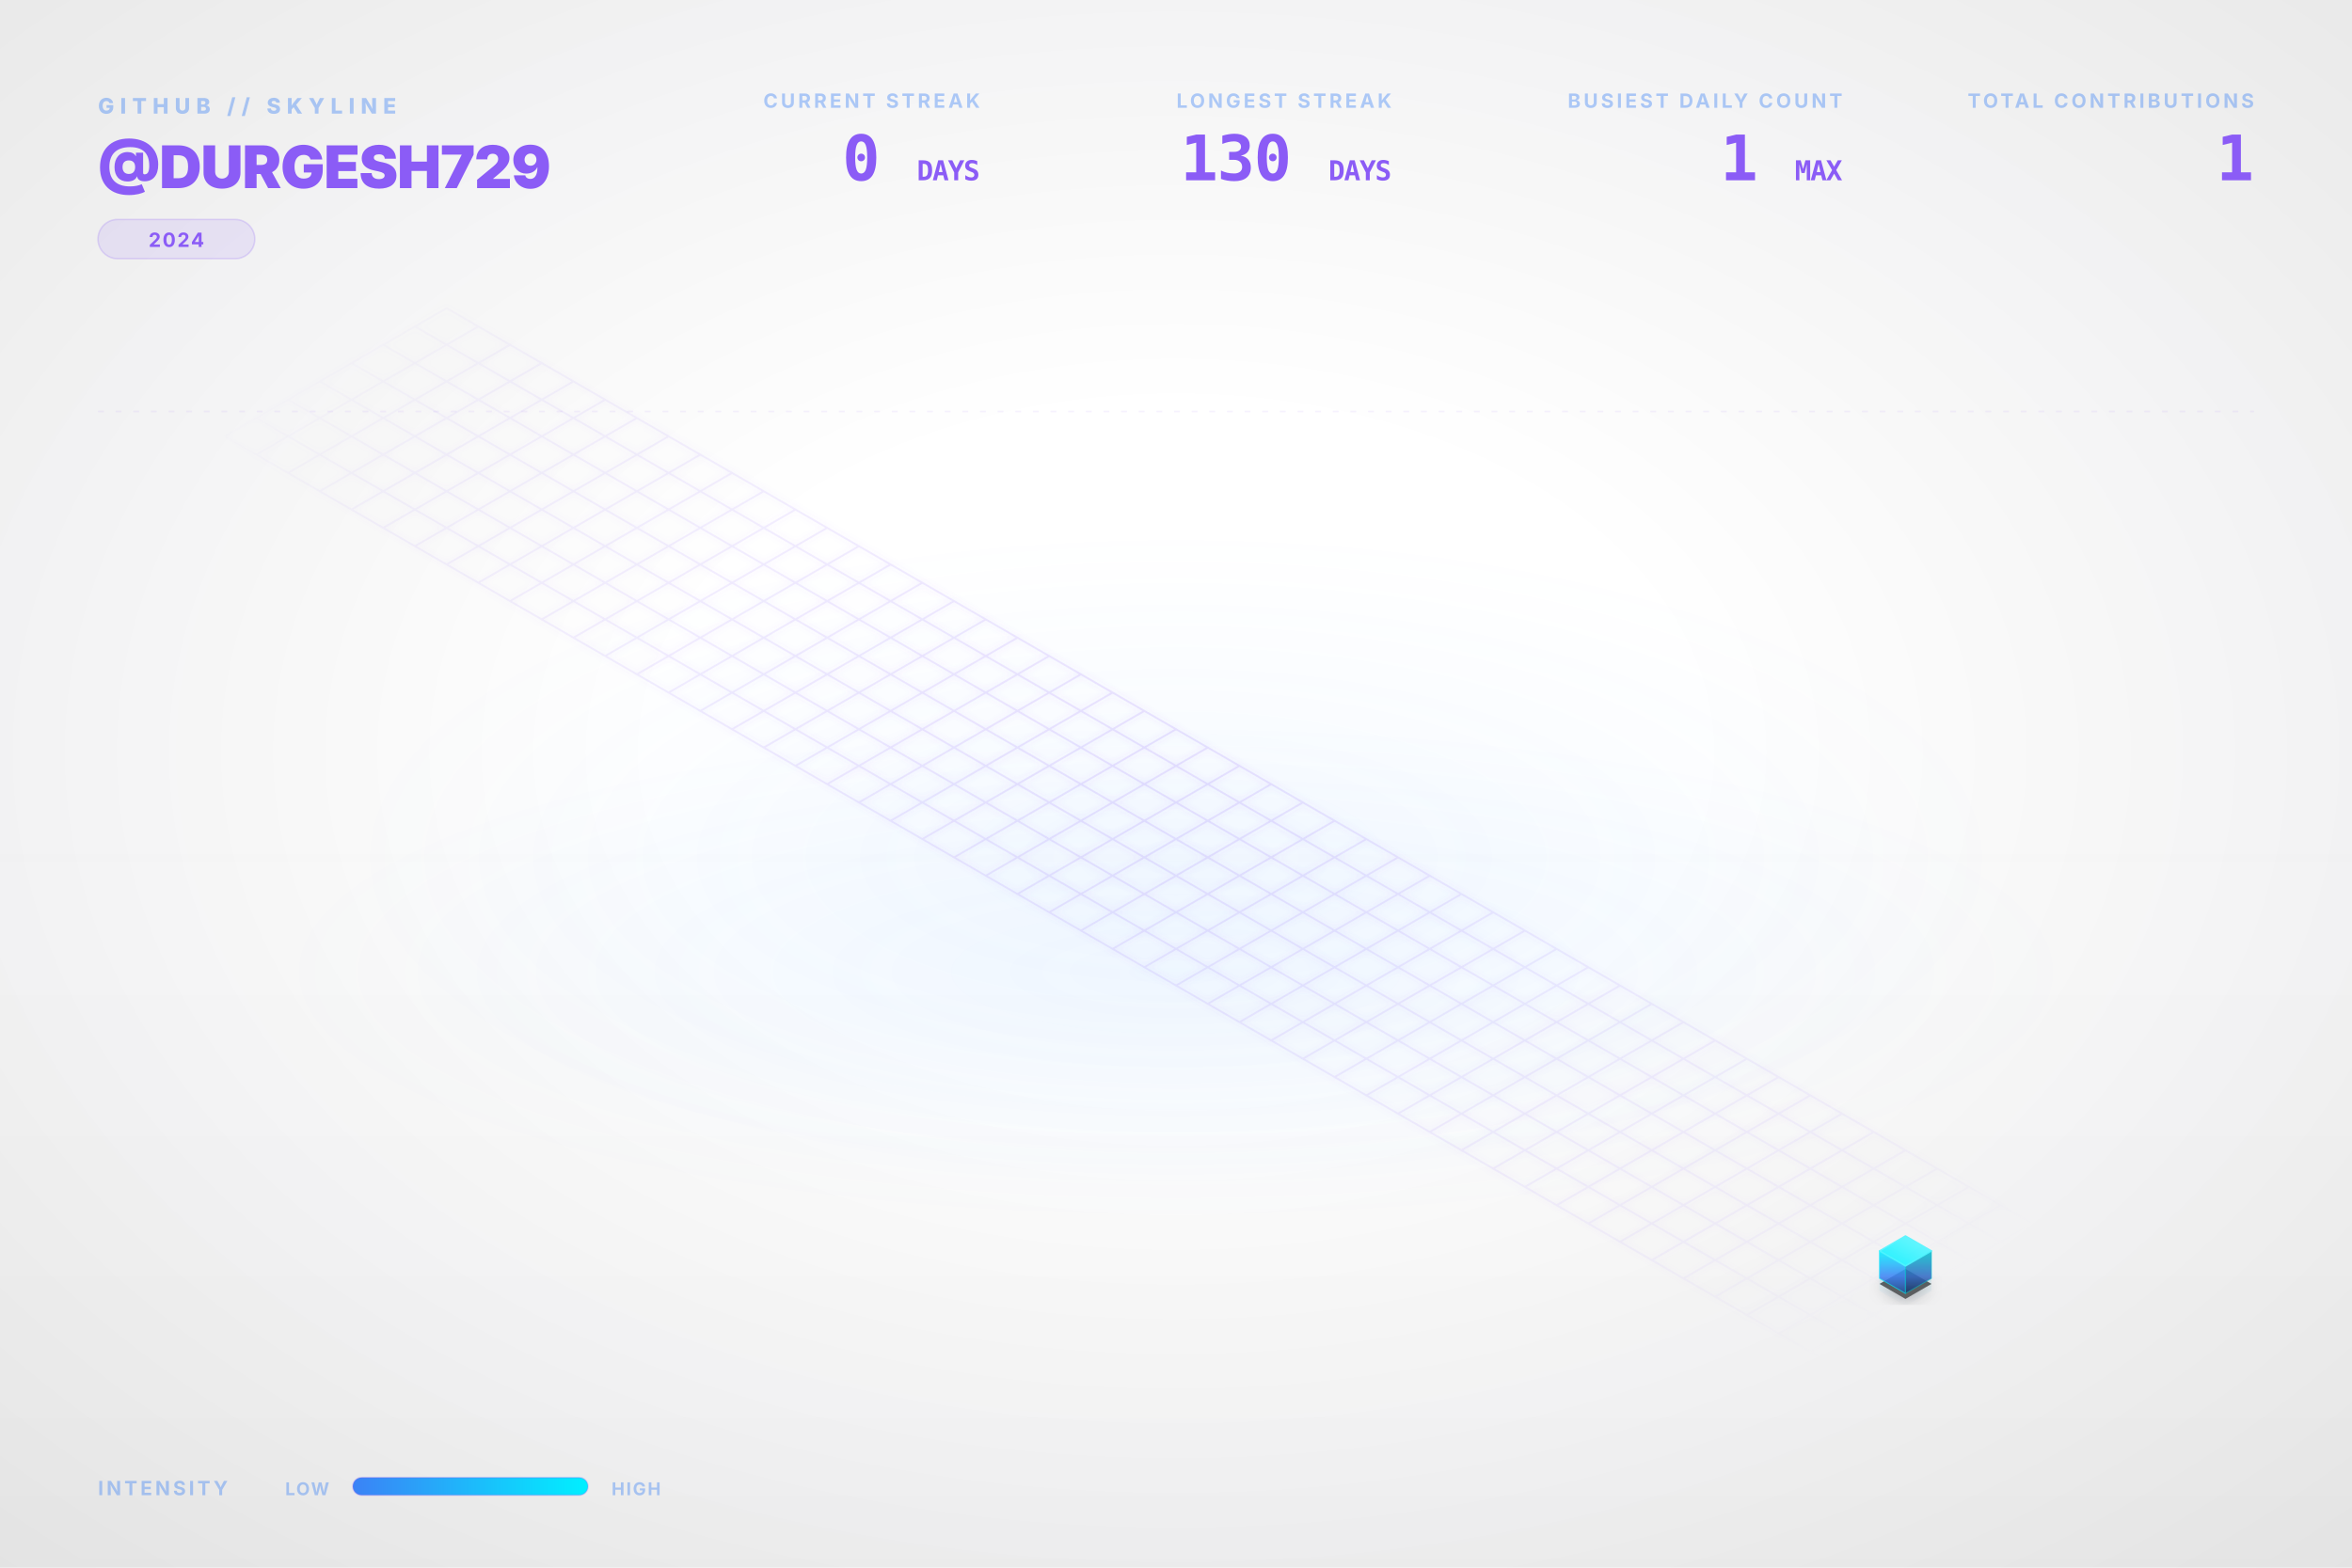
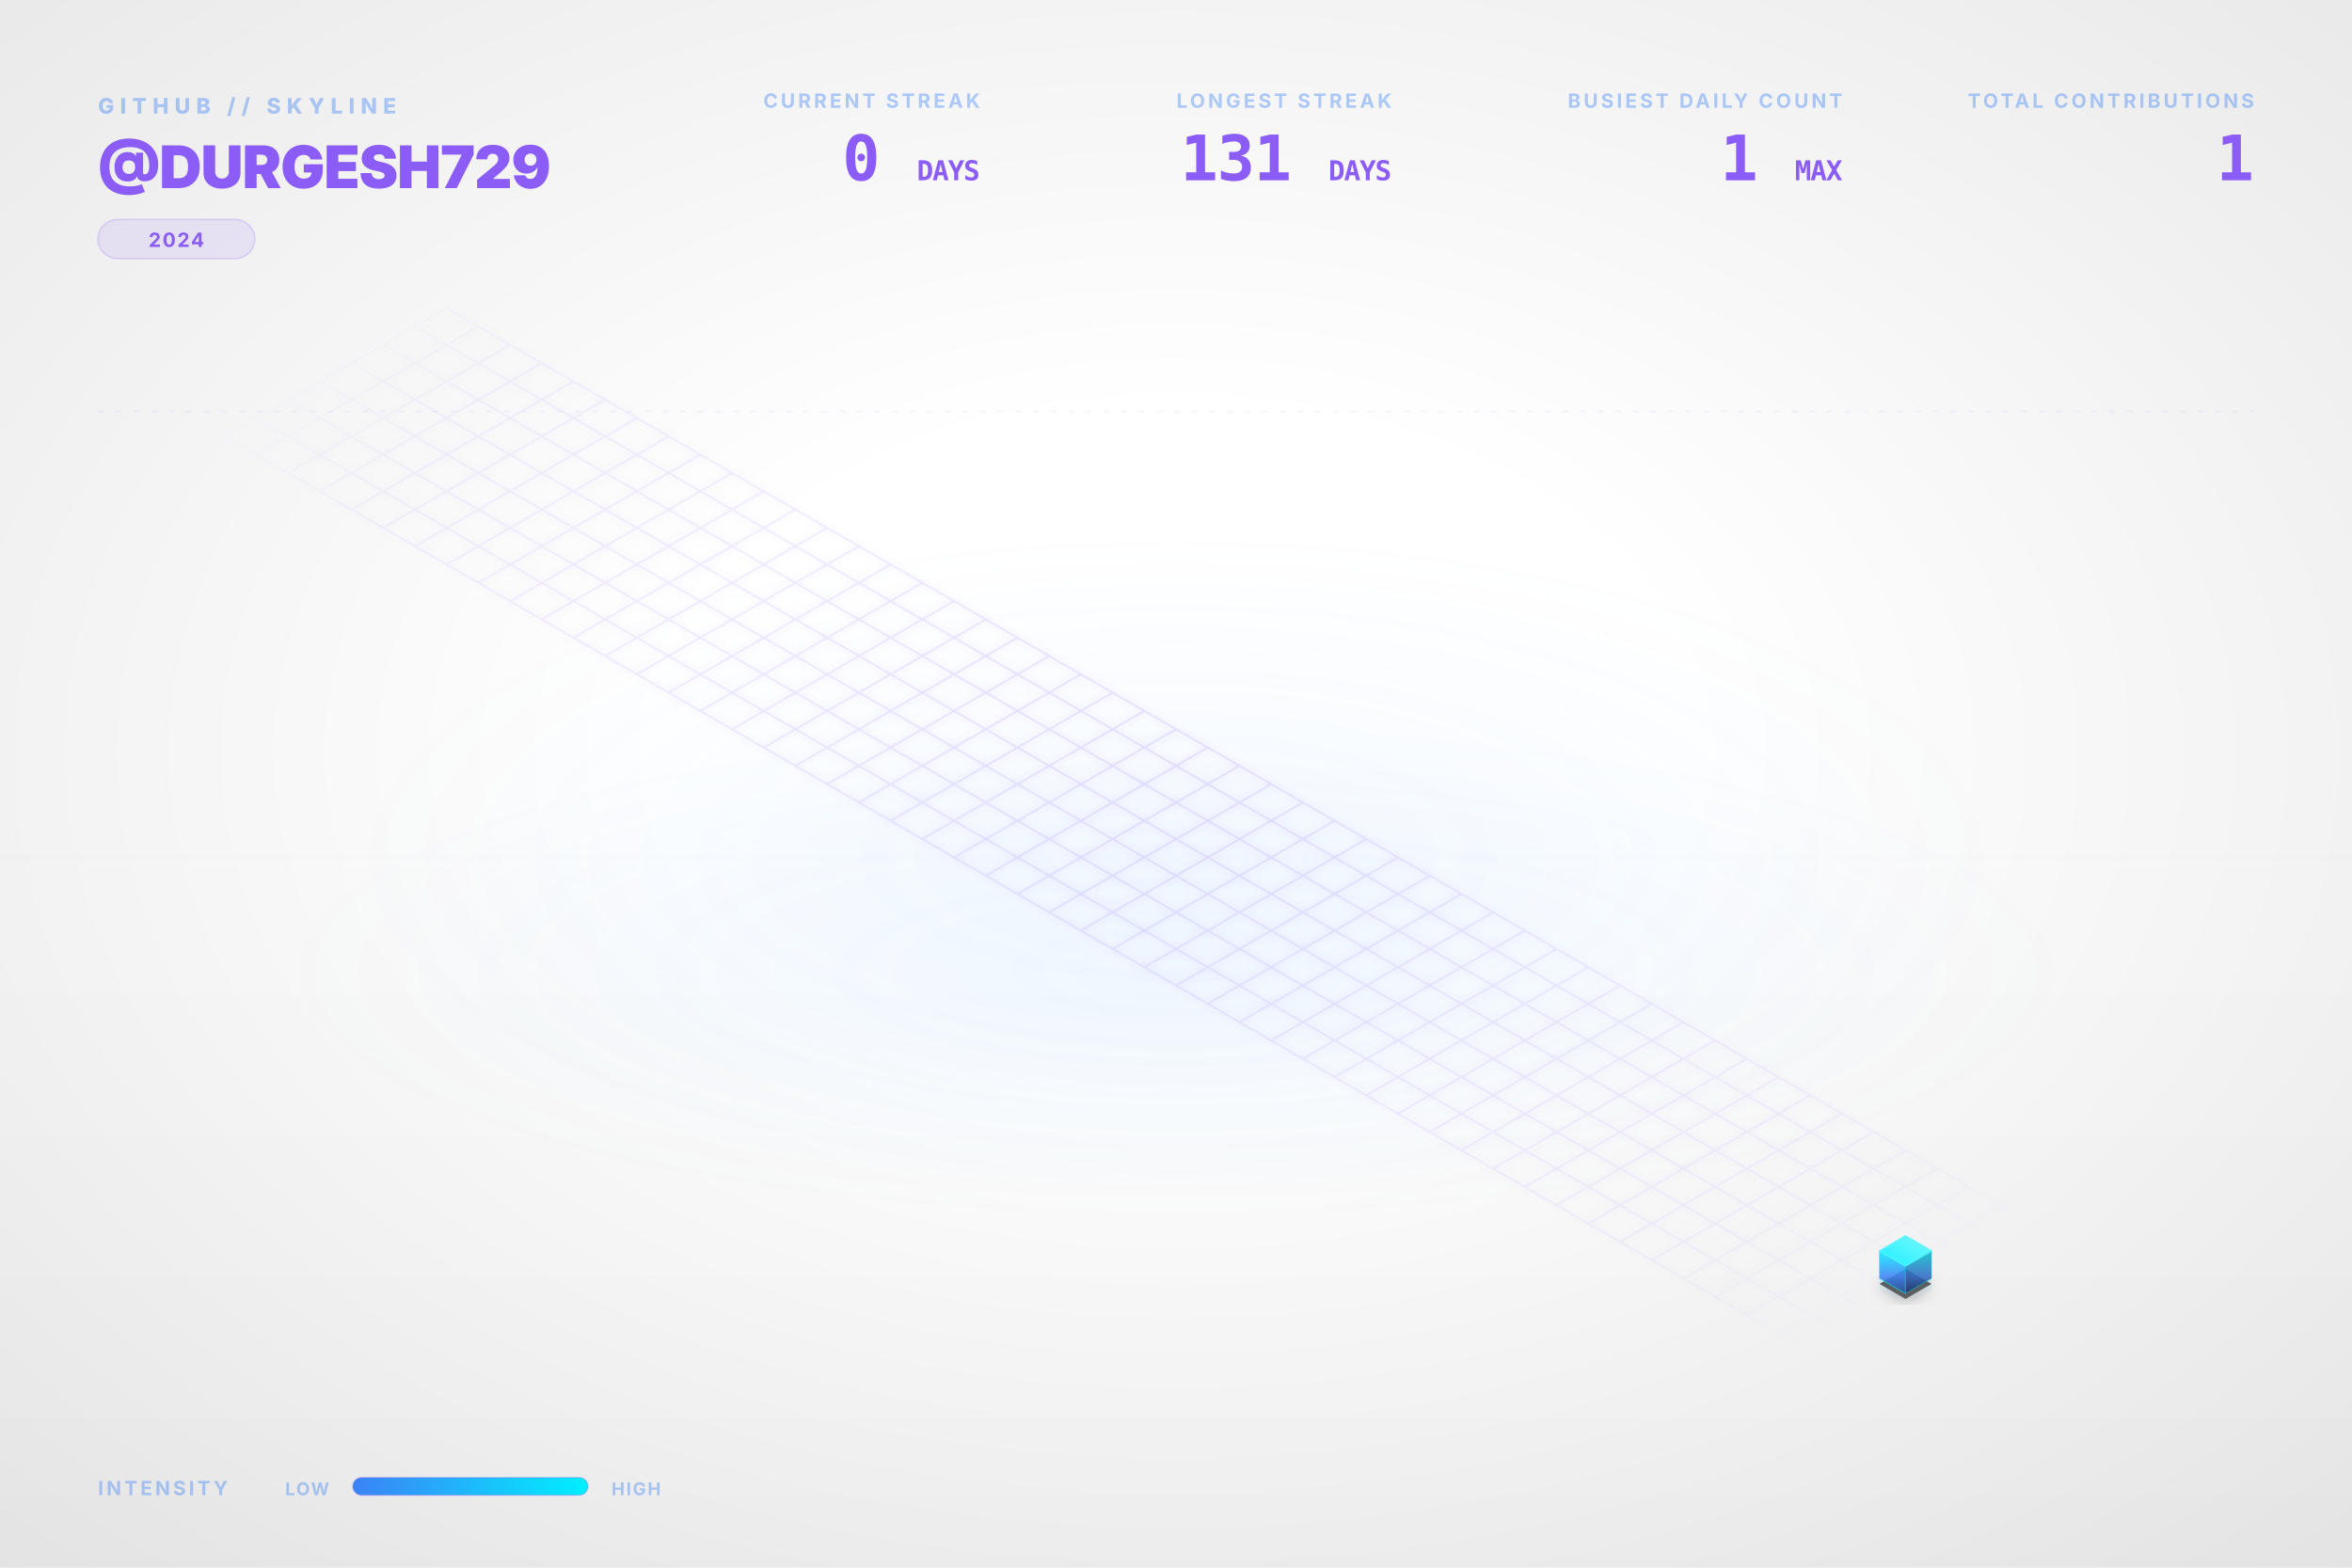
<svg xmlns="http://www.w3.org/2000/svg" viewBox="0 0 1200 800" width="100%" height="100%">
  <style type="text/css">
    .dashboard-text {
      font-family: Inter, 'Segoe UI', Helvetica, Arial, sans-serif;
      -webkit-font-smoothing: antialiased;
      -moz-osx-font-smoothing: grayscale;
    }
    .code-text {
      font-family: "JetBrains Mono", Consolas, monospace;
    }
    .building-face {
      stroke-linejoin: round;
      transition: all 0.3s ease;
    }
    path[fill="url(#top-face-gradient)"] {
      stroke: #4cf4ff;
      stroke-width: 0.8px;
    }
    path[fill="url(#left-face-gradient)"] {
      stroke: #00F0FF;
      stroke-opacity: 0.7;
    }
    path[fill="url(#right-face-gradient)"] {
      stroke: #00c0cc;
      stroke-opacity: 0.6;
    }
  </style>
  <defs>
    <linearGradient id="left-face-gradient" x1="0%" y1="100%" x2="0%" y2="0%">
      <stop offset="0%" stop-color="#234e93" stop-opacity="0.95" />
      <stop offset="40%" stop-color="#3B82F6" stop-opacity="0.95" />
      <stop offset="100%" stop-color="#00F0FF" stop-opacity="0.95" />
    </linearGradient>
    <linearGradient id="right-face-gradient" x1="0%" y1="100%" x2="0%" y2="0%">
      <stop offset="0%" stop-color="#173462" stop-opacity="0.95" />
      <stop offset="40%" stop-color="#2f68c4" stop-opacity="0.95" />
      <stop offset="100%" stop-color="#00c0cc" stop-opacity="0.95" />
    </linearGradient>
    <linearGradient id="top-face-gradient" x1="0%" y1="100%" x2="100%" y2="0%">
      <stop offset="0%" stop-color="#00F0FF" stop-opacity="0.98" />
      <stop offset="100%" stop-color="#66f6ff" stop-opacity="0.98" />
    </linearGradient>
    <linearGradient id="reflection-gradient-left" x1="0%" y1="0%" x2="0%" y2="100%">
      <stop offset="0%" stop-color="#00F0FF" stop-opacity="0.25" />
      <stop offset="100%" stop-color="#3B82F6" stop-opacity="0.0" />
    </linearGradient>
    <linearGradient id="reflection-gradient-right" x1="0%" y1="0%" x2="0%" y2="100%">
      <stop offset="0%" stop-color="#00c0cc" stop-opacity="0.25" />
      <stop offset="100%" stop-color="#2f68c4" stop-opacity="0.0" />
    </linearGradient>
    <filter id="ambient-shadow" x="-20%" y="-20%" width="140%" height="140%">
      <feGaussianBlur in="SourceAlpha" stdDeviation="4" />
      <feOffset dx="0" dy="2" result="offsetblur" />
      <feComponentTransfer>
        <feFuncA type="linear" slope="0.4" />
      </feComponentTransfer>
      <feMerge>
        <feMergeNode />
        <feMergeNode in="SourceGraphic" />
      </feMerge>
    </filter>
    <filter id="neon-glow" x="-50%" y="-50%" width="200%" height="200%">
      <feGaussianBlur stdDeviation="2.0" result="coloredBlur" />
      <feMerge>
        <feMergeNode in="coloredBlur" />
        <feMergeNode in="SourceGraphic" />
      </feMerge>
    </filter>
    <radialGradient id="bg-vignette" cx="50%" cy="48%" r="72%">
      <stop offset="30%" stop-color="#0D1117" stop-opacity="0" />
      <stop offset="100%" stop-color="#000000" stop-opacity="0.09" />
    </radialGradient>
    <linearGradient id="bg-vertical-grad" x1="0%" y1="0%" x2="0%" y2="100%">
      <stop offset="0%" stop-color="#ffffff" stop-opacity="0.018" />
      <stop offset="50%" stop-color="#ffffff" stop-opacity="0" />
      <stop offset="100%" stop-color="#000000" stop-opacity="0.022" />
    </linearGradient>
    <radialGradient id="floor-ambient-glow" cx="50%" cy="50%" r="50%">
      <stop offset="0%" stop-color="#58a6ff" stop-opacity="0.06" />
      <stop offset="100%" stop-color="#58a6ff" stop-opacity="0" />
    </radialGradient>
    <filter id="skyline-bloom" x="-30%" y="-30%" width="160%" height="160%" color-interpolation-filters="sRGB">
      <feGaussianBlur stdDeviation="18" result="blur" />
      <feComposite in="blur" in2="SourceGraphic" operator="over" />
    </filter>
    <filter id="bg-noise" x="0%" y="0%" width="100%" height="100%" color-interpolation-filters="sRGB">
      <feTurbulence type="fractalNoise" baseFrequency="0.65" numOctaves="3" stitchTiles="stitch" result="noise" />
      <feColorMatrix type="saturate" values="0" in="noise" result="grayNoise" />
      <feBlend in="SourceGraphic" in2="grayNoise" mode="overlay" result="blended" />
      <feComposite in="blended" in2="SourceGraphic" operator="in" />
    </filter>
    <radialGradient id="grid-fade" cx="50%" cy="50%" r="50%">
      <stop offset="0%" stop-color="#ffffff" stop-opacity="1.0" />
      <stop offset="80%" stop-color="#ffffff" stop-opacity="0.4" />
      <stop offset="100%" stop-color="#ffffff" stop-opacity="0.0" />
    </radialGradient>
    <mask id="grid-mask">
      <rect width="100%" height="100%" fill="url(#grid-fade)" />
    </mask>
    <linearGradient id="laser-grad" x1="0%" y1="0%" x2="100%" y2="0%">
      <stop offset="0%" stop-color="#00F0FF" stop-opacity="0" />
      <stop offset="15%" stop-color="#00F0FF" stop-opacity="1" />
      <stop offset="85%" stop-color="#00F0FF" stop-opacity="1" />
      <stop offset="100%" stop-color="#00F0FF" stop-opacity="0" />
    </linearGradient>
    <linearGradient id="legend-gradient" x1="0%" y1="0%" x2="100%" y2="0%">
      <stop offset="0%" stop-color="#3B82F6" />
      <stop offset="100%" stop-color="#00F0FF" />
    </linearGradient>
  </defs>
  <rect id="bg-base" width="1200" height="800" fill="none" />
  <rect width="1200" height="800" fill="url(#bg-vertical-grad)" />
  <rect width="1200" height="800" fill="url(#bg-vignette)" />
  <ellipse cx="600.0" cy="496.0" rx="456.0" ry="128.0" fill="url(#floor-ambient-glow)" opacity="1" />
  <g id="skyline-scene" transform="translate(39.5, 17.13) scale(0.9342)">
    <ellipse cx="600.0" cy="450.0" rx="450" ry="180" fill="url(#floor-ambient-glow)" />
    <path class="floor-grid" d="M 201.63,150.0 L 1119.62,680.0 M 184.31,160.0 L 1102.29,690.0 M 166.99,170.0 L 1084.97,700.0 M 149.67,180.0 L 1067.65,710.0 M 132.35,190.0 L 1050.33,720.0 M 115.03,200.0 L 1033.01,730.0 M 97.71,210.0 L 1015.69,740.0 M 80.38,220.0 L 998.37,750.0 M 201.63,150.0 L 80.38,220.0 M 218.95,160.0 L 97.71,230.0 M 236.27,170.0 L 115.03,240.0 M 253.59,180.0 L 132.35,250.0 M 270.91,190.0 L 149.67,260.0 M 288.23,200.0 L 166.99,270.0 M 305.55,210.0 L 184.31,280.0 M 322.87,220.0 L 201.63,290.0 M 340.19,230.0 L 218.95,300.0 M 357.51,240.0 L 236.27,310.0 M 374.83,250.0 L 253.59,320.0 M 392.15,260.0 L 270.91,330.0 M 409.47,270.0 L 288.23,340.0 M 426.79,280.0 L 305.55,350.0 M 444.12,290.0 L 322.87,360.0 M 461.44,300.0 L 340.19,370.0 M 478.76,310.0 L 357.51,380.0 M 496.08,320.0 L 374.83,390.0 M 513.4,330.0 L 392.15,400.0 M 530.72,340.0 L 409.47,410.0 M 548.04,350.0 L 426.79,420.0 M 565.36,360.0 L 444.12,430.0 M 582.68,370.0 L 461.44,440.0 M 600.0,380.0 L 478.76,450.0 M 617.32,390.0 L 496.08,460.0 M 634.64,400.0 L 513.4,470.0 M 651.96,410.0 L 530.72,480.0 M 669.28,420.0 L 548.04,490.0 M 686.6,430.0 L 565.36,500.0 M 703.92,440.0 L 582.68,510.0 M 721.24,450.0 L 600.0,520.0 M 738.56,460.0 L 617.32,530.0 M 755.88,470.0 L 634.64,540.0 M 773.21,480.0 L 651.96,550.0 M 790.53,490.0 L 669.28,560.0 M 807.85,500.0 L 686.6,570.0 M 825.17,510.0 L 703.92,580.0 M 842.49,520.0 L 721.24,590.0 M 859.81,530.0 L 738.56,600.0 M 877.13,540.0 L 755.88,610.0 M 894.45,550.0 L 773.21,620.0 M 911.77,560.0 L 790.53,630.0 M 929.09,570.0 L 807.85,640.0 M 946.41,580.0 L 825.17,650.0 M 963.73,590.0 L 842.49,660.0 M 981.05,600.0 L 859.81,670.0 M 998.37,610.0 L 877.13,680.0 M 1015.69,620.0 L 894.45,690.0 M 1033.01,630.0 L 911.77,700.0 M 1050.33,640.0 L 929.09,710.0 M 1067.65,650.0 L 946.41,720.0 M 1084.97,660.0 L 963.73,730.0 M 1102.29,670.0 L 981.05,740.0 M 1119.62,680.0 L 998.37,750.0" fill="none" stroke="#8B5CF6" stroke-opacity="0.15" stroke-width="1.0" filter="url(#neon-glow)" mask="url(#grid-mask)" />
    <path d="M 984.17,680.0 L 984.17,686.75 L 998.37,694.95 L 998.37,688.2 Z" fill="url(#reflection-gradient-left)" opacity="0.4" />
    <path d="M 998.37,688.2 L 998.37,694.95 L 1012.57,686.75 L 1012.57,680.0 Z" fill="url(#reflection-gradient-right)" opacity="0.4" />
    <path d="M 998.37,674.8 L 984.17,683.0 L 998.37,691.2 L 1012.57,683.0 Z" fill="#000000" filter="url(#ambient-shadow)" opacity="0.6" />
    <g>
      <path class="building-face" d="M 984.17,680.0 L 984.17,665.0 L 998.37,673.2 L 998.37,688.2 Z" fill="url(#left-face-gradient)" stroke="#00F0FF" stroke-width="0.5" opacity="0.9" />
      <path class="building-face" d="M 998.37,688.2 L 998.37,673.2 L 1012.57,665.0 L 1012.57,680.0 Z" fill="url(#right-face-gradient)" stroke="#00F0FF" stroke-width="0.5" opacity="0.9" />
      <path class="building-face" d="M 998.37,656.8 L 984.17,665.0 L 998.37,673.2 L 1012.57,665.0 Z" fill="url(#top-face-gradient)" stroke="#00F0FF" stroke-width="0.5" opacity="0.9" />
    </g>
  </g>
  <g class="dashboard-text">
    <text x="50" y="58" fill="#3B82F6" font-size="11" font-weight="800" letter-spacing="3px" opacity="0.4">GITHUB // SKYLINE</text>
    <text x="50" y="96" fill="#8B5CF6" font-size="30" font-weight="900" letter-spacing="-0.5px">@DURGESH729</text>
    <g transform="translate(50, 112)">
      <rect x="0" y="0" width="80.0" height="20" rx="10" fill="#8B5CF6" fill-opacity="0.12" stroke="#8B5CF6" stroke-opacity="0.2" stroke-width="0.8" />
      <text x="40.0" y="14" text-anchor="middle" fill="#8B5CF6" font-size="10" font-weight="700" letter-spacing="0.8px">2024</text>
    </g>
    <text x="1150" y="55" text-anchor="end" fill="#3B82F6" font-size="10" font-weight="700" letter-spacing="1.5px" opacity="0.4">TOTAL CONTRIBUTIONS</text>
    <text x="1150" y="92" text-anchor="end" fill="#8B5CF6" font-size="32" font-weight="900" letter-spacing="-0.5px" class="code-text">1</text>
    <text x="940" y="55" text-anchor="end" fill="#3B82F6" font-size="10" font-weight="700" letter-spacing="1.5px" opacity="0.4">BUSIEST DAILY COUNT</text>
    <text x="940" y="92" text-anchor="end" fill="#8B5CF6" font-size="32" font-weight="900" letter-spacing="-0.5px" class="code-text">1 <tspan font-size="14" font-weight="700" opacity="0.5">MAX</tspan>
    </text>
    <text x="710" y="55" text-anchor="end" fill="#3B82F6" font-size="10" font-weight="700" letter-spacing="1.5px" opacity="0.4">LONGEST STREAK</text>
-     <text x="710" y="92" text-anchor="end" fill="#8B5CF6" font-size="32" font-weight="900" letter-spacing="-0.5px" class="code-text">130 <tspan font-size="14" font-weight="700" opacity="0.5">DAYS</tspan>
+     <text x="710" y="92" text-anchor="end" fill="#8B5CF6" font-size="32" font-weight="900" letter-spacing="-0.5px" class="code-text">131 <tspan font-size="14" font-weight="700" opacity="0.5">DAYS</tspan>
    </text>
    <text x="500" y="55" text-anchor="end" fill="#3B82F6" font-size="10" font-weight="700" letter-spacing="1.5px" opacity="0.4">CURRENT STREAK</text>
    <text x="500" y="92" text-anchor="end" fill="#8B5CF6" font-size="32" font-weight="900" letter-spacing="-0.5px" class="code-text">0 <tspan font-size="14" font-weight="700" opacity="0.5">DAYS</tspan>
    </text>
    <text x="50" y="763" fill="#3B82F6" font-size="10" font-weight="700" letter-spacing="1.5px" opacity="0.4">INTENSITY</text>
    <text x="168" y="763" text-anchor="end" fill="#3B82F6" font-size="9" font-weight="700" letter-spacing="0.8px" opacity="0.4">LOW</text>
    <rect x="180" y="754" width="120" height="9" rx="4.5" fill="url(#legend-gradient)" />
    <rect x="180" y="754" width="120" height="9" rx="4.5" fill="none" stroke="#8B5CF6" stroke-opacity="0.25" stroke-width="0.8" />
    <text x="312" y="763" fill="#3B82F6" font-size="9" font-weight="700" letter-spacing="0.8px" opacity="0.4">HIGH</text>
    <line x1="50" y1="210" x2="1150" y2="210" stroke="#8B5CF6" stroke-opacity="0.08" stroke-width="0.8" stroke-dasharray="3,6" />
  </g>
</svg>
